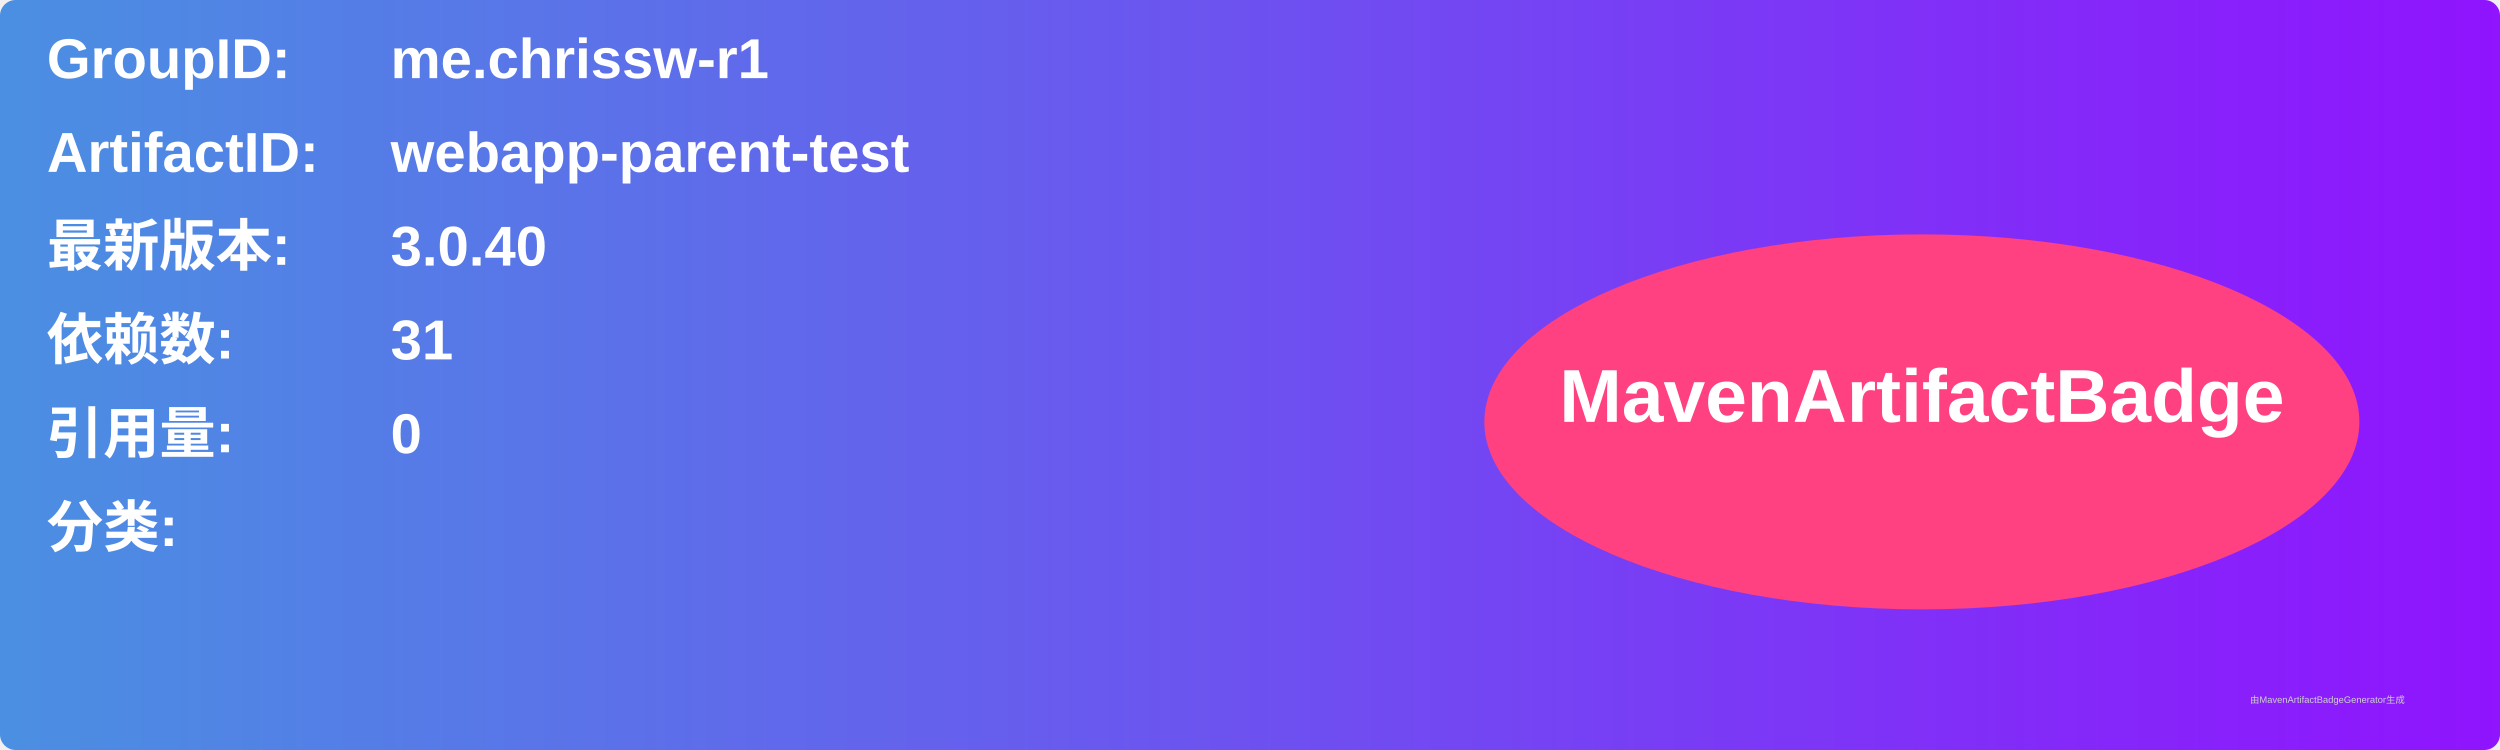
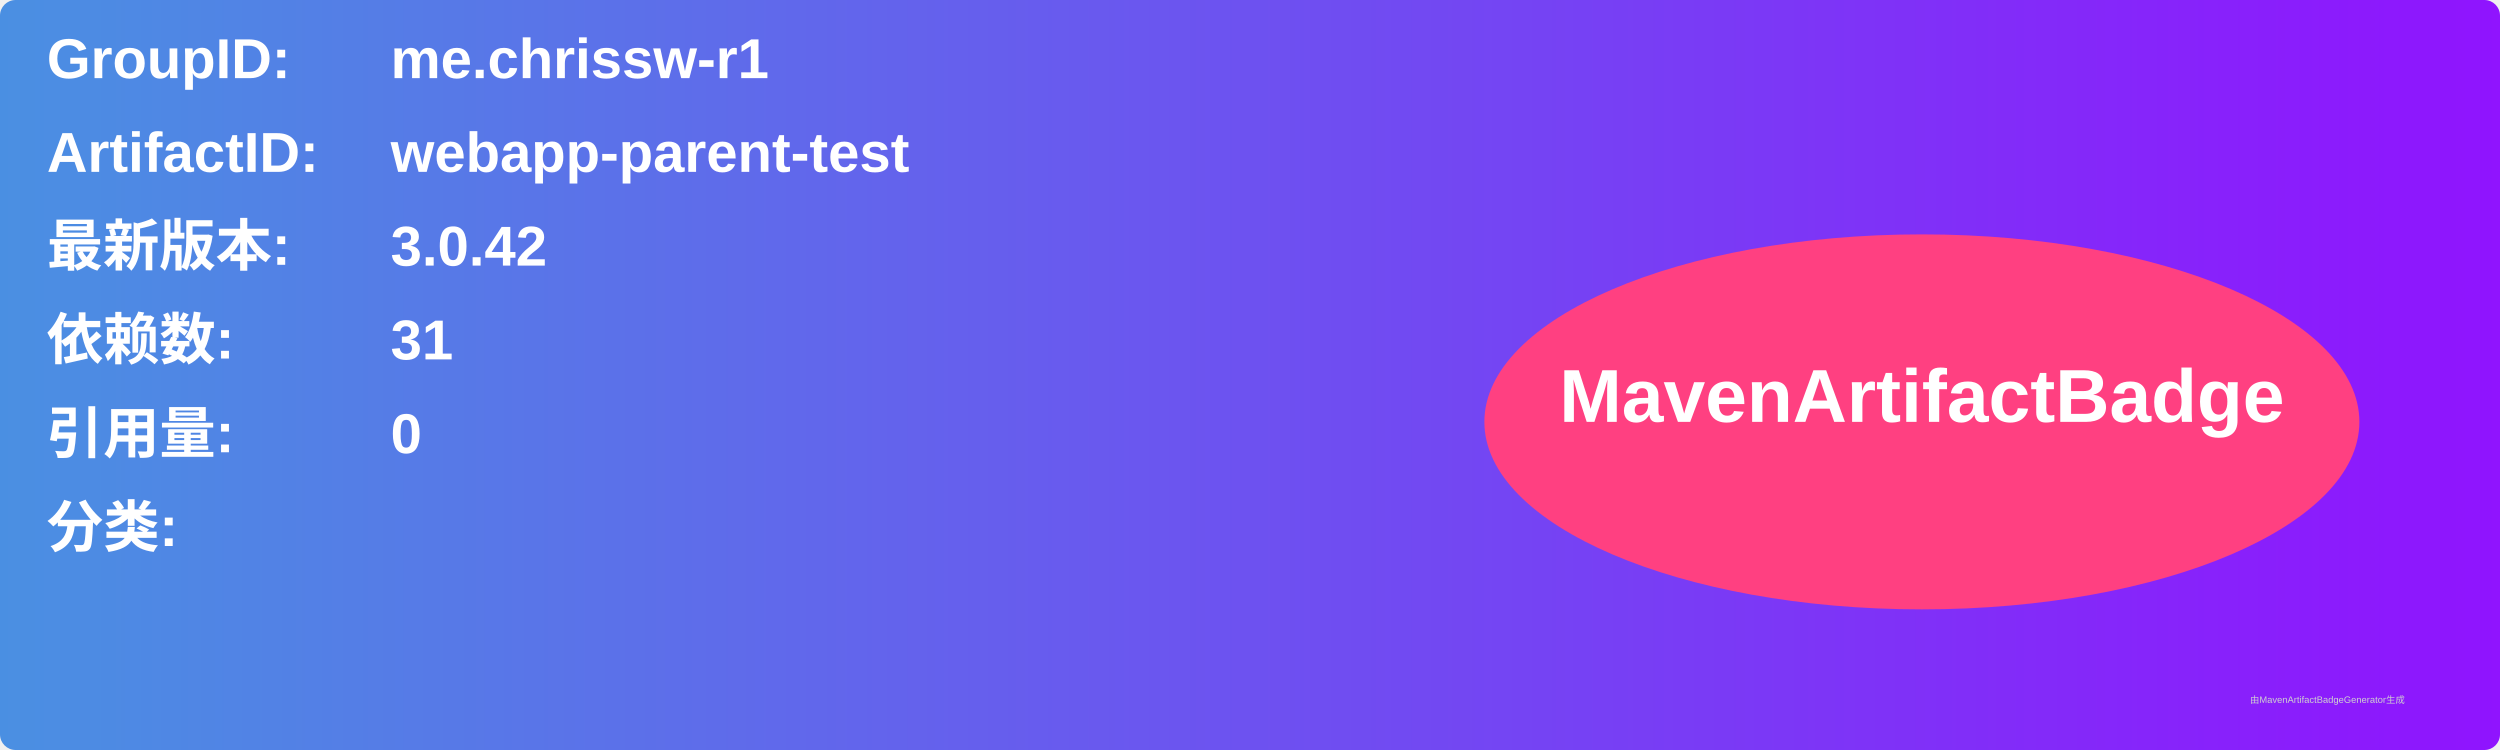
<svg xmlns="http://www.w3.org/2000/svg" width="800" height="240" viewBox="0 0 800 240">
  <linearGradient id="grad" x1="0%" y1="0%" x2="100%" y2="0%">
    <stop offset="0%" stop-color="#4a90e2" />
    <stop offset="100%" stop-color="#9013fe" />
  </linearGradient>
  <rect width="100%" height="100%" rx="5" ry="5" fill="url(#grad)" />
  <g transform="translate(15, 15)">
    <text x="0" y="10" font-family="Arial" font-size="18" fill="white" font-weight="bold" width="260">GroupID:</text>
    <text x="110" y="10" font-family="Arial" font-size="18" fill="white" font-weight="bold" width="460">me.chrissw-r1</text>
    <text x="0" y="40" font-family="Arial" font-size="18" fill="white" font-weight="bold" width="260">ArtifactID:</text>
    <text x="110" y="40" font-family="Arial" font-size="18" fill="white" font-weight="bold" width="460">webapp-parent-test</text>
    <text x="0" y="70" font-family="Arial" font-size="18" fill="white" font-weight="bold">最新版本:</text>
    <text x="110" y="70" font-family="Arial" font-size="18" fill="white" font-weight="bold">
-       <tspan font-weight="bold">3.0.40</tspan>
+       <tspan font-weight="bold">3.0.42</tspan>
    </text>
    <text x="0" y="100" font-family="Arial" font-size="18" fill="white" font-weight="bold">依赖数: </text>
    <text x="110" y="100" font-family="Arial" font-size="18" fill="white">
      <tspan font-weight="bold">31</tspan>
    </text>
    <text x="0" y="130" font-family="Arial" font-size="18" fill="white" font-weight="bold">引用量: </text>
    <text x="110" y="130" font-family="Arial" font-size="18" fill="white">
      <tspan font-weight="bold">0</tspan>
    </text>
    <text x="0" y="160" font-family="Arial" font-size="18" fill="white" font-weight="bold">分类:</text>
    <text x="10" y="190" font-family="Arial" font-size="10" fill="white">
      <tspan font-weight="bold" />
    </text>
    <ellipse cx="600" cy="120" rx="140" ry="60" fill="#ff4081" />
    <text x="600" y="120" text-anchor="middle" font-family="Arial" font-size="24" fill="white" font-weight="bold">MavenArtifactBadge</text>
  </g>
  <text x="720" y="225" font-family="Arial" font-size="3" fill="#d0d0d0">由MavenArtifactBadgeGenerator生成</text>
</svg>
